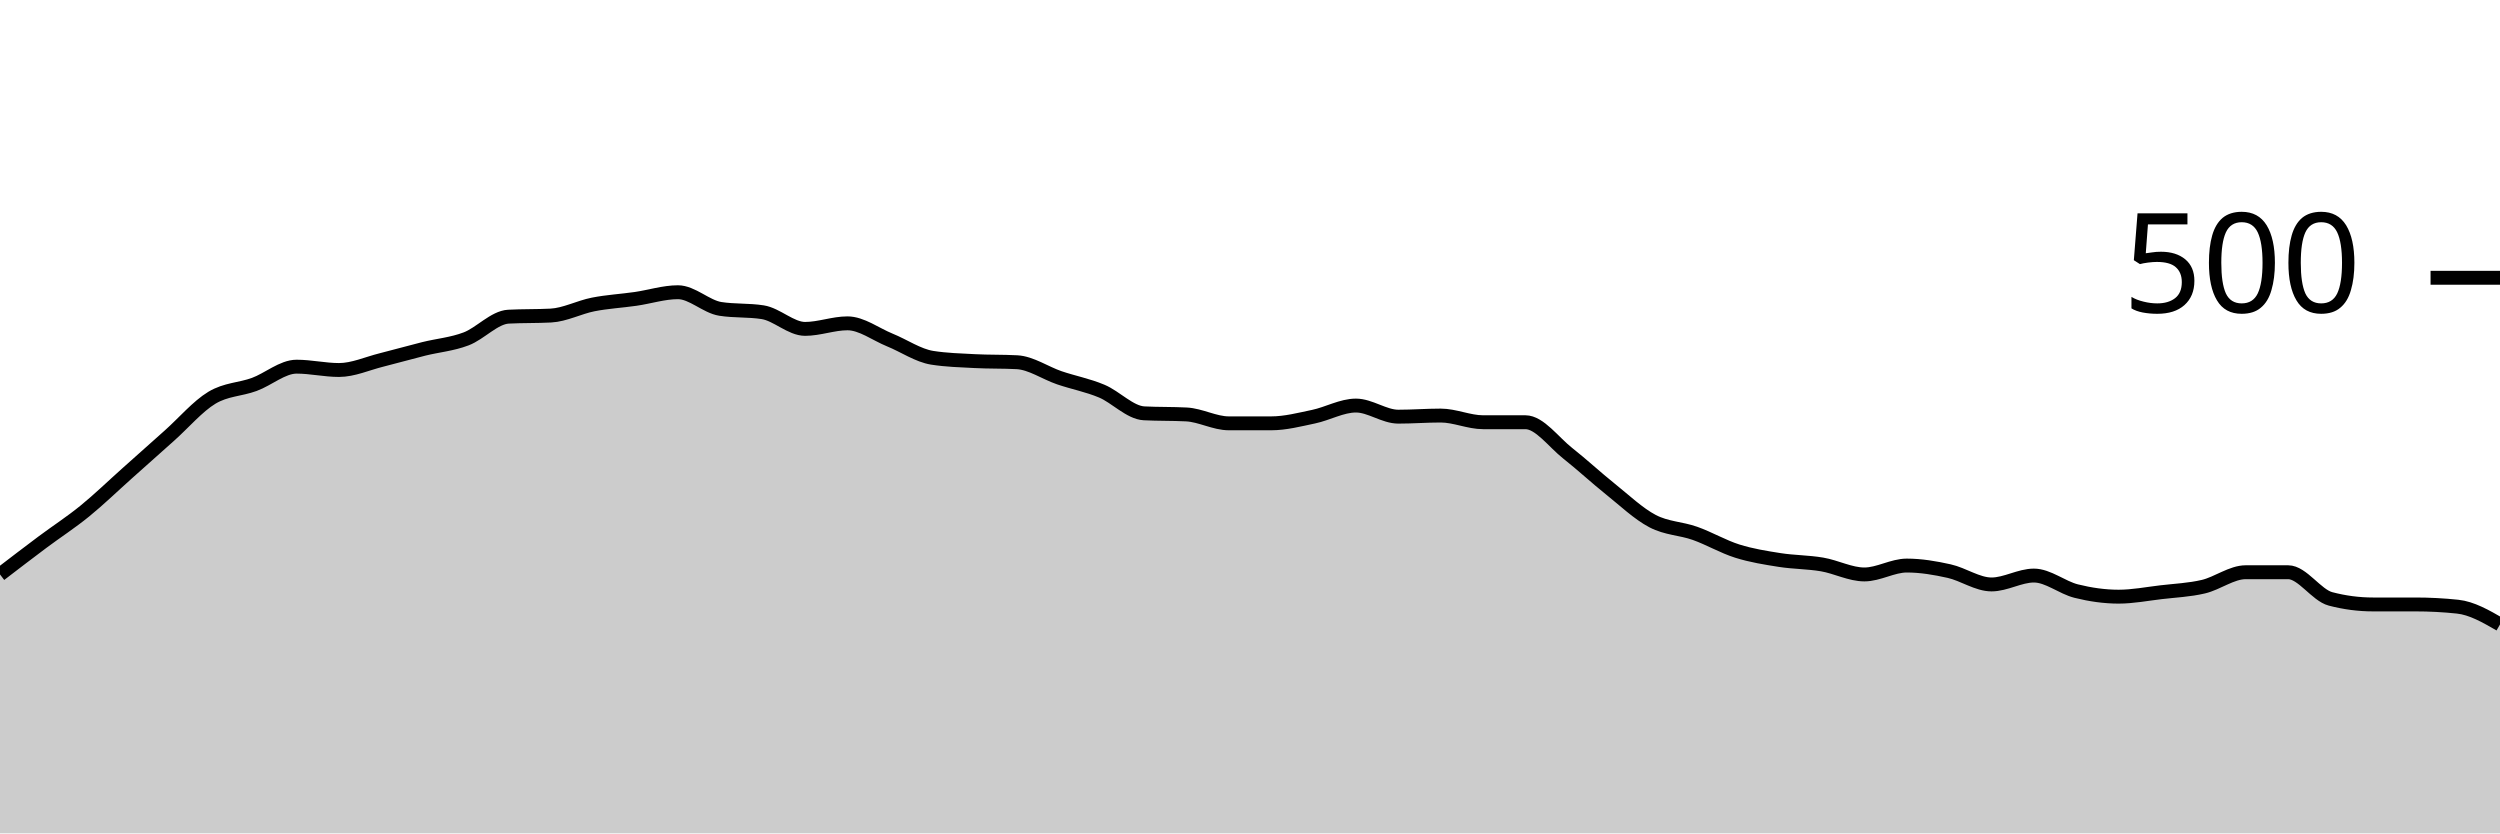
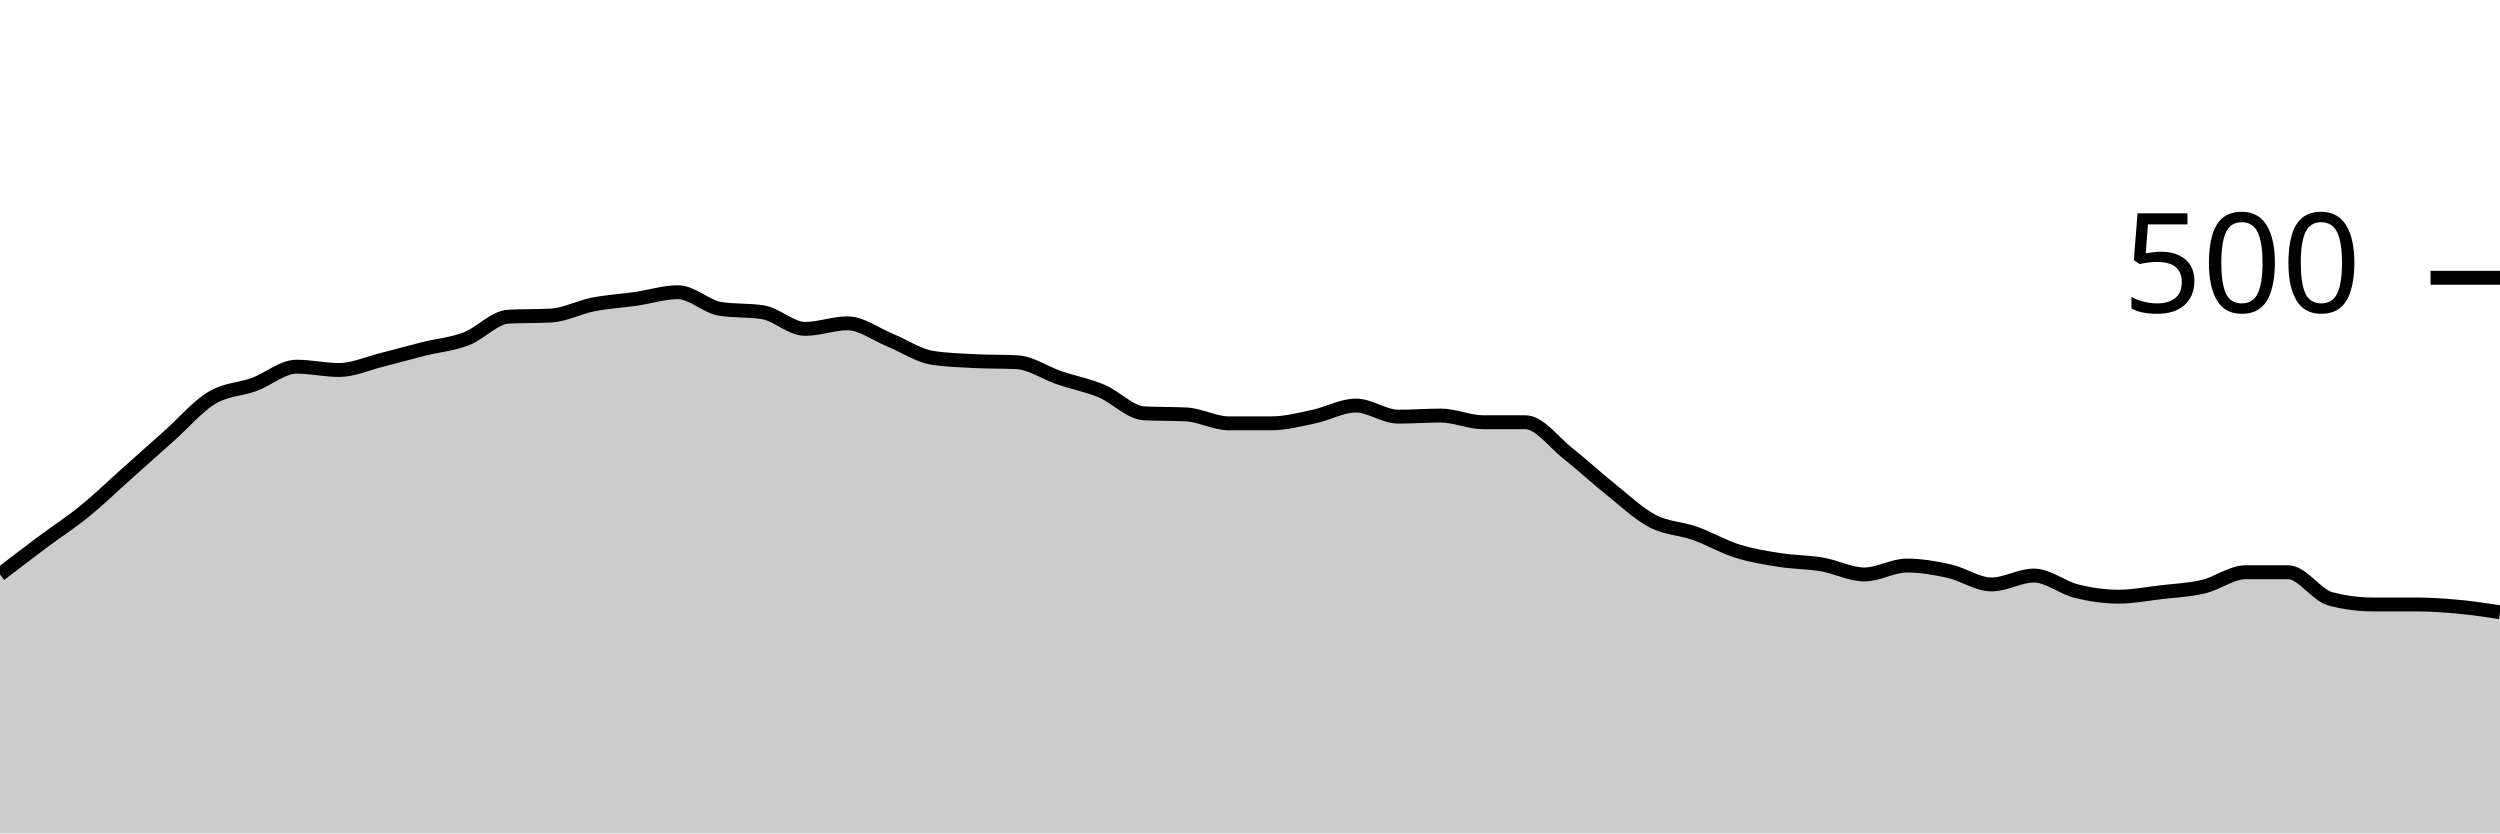
<svg xmlns="http://www.w3.org/2000/svg" viewBox="0 0 180 60">
  <g transform="translate(0,20)">
-     <path class="area" fill="rgba(0, 0, 0, 0.2)" d="M0,21.36C1.017,20.58,2.034,19.8,3.051,19.04C4.068,18.28,5.085,17.627,6.102,16.8C7.119,15.973,8.136,14.987,9.153,14.08C10.169,13.173,11.186,12.267,12.203,11.36C13.22,10.453,14.237,9.253,15.254,8.64C16.271,8.027,17.288,8.053,18.305,7.68C19.322,7.307,20.339,6.4,21.356,6.4C22.373,6.4,23.39,6.64,24.407,6.64C25.424,6.64,26.441,6.173,27.458,5.92C28.475,5.667,29.492,5.373,30.508,5.12C31.525,4.867,32.542,4.787,33.559,4.4C34.576,4.013,35.593,2.853,36.61,2.8C37.627,2.747,38.644,2.773,39.661,2.72C40.678,2.667,41.695,2.12,42.712,1.92C43.729,1.72,44.746,1.667,45.763,1.52C46.78,1.373,47.797,1.04,48.814,1.04C49.831,1.04,50.847,2.08,51.864,2.24C52.881,2.4,53.898,2.32,54.915,2.48C55.932,2.64,56.949,3.68,57.966,3.68C58.983,3.68,60,3.28,61.017,3.28C62.034,3.28,63.051,4.067,64.068,4.48C65.085,4.893,66.102,5.6,67.119,5.76C68.136,5.92,69.153,5.947,70.169,6C71.186,6.053,72.203,6.027,73.22,6.08C74.237,6.133,75.254,6.853,76.271,7.2C77.288,7.547,78.305,7.733,79.322,8.16C80.339,8.587,81.356,9.707,82.373,9.76C83.39,9.813,84.407,9.787,85.424,9.84C86.441,9.893,87.458,10.48,88.475,10.48C89.492,10.48,90.508,10.48,91.525,10.48C92.542,10.48,93.559,10.213,94.576,10C95.593,9.787,96.61,9.2,97.627,9.2C98.644,9.2,99.661,10,100.678,10C101.695,10,102.712,9.92,103.729,9.92C104.746,9.92,105.763,10.4,106.78,10.4C107.797,10.4,108.814,10.4,109.831,10.4C110.847,10.4,111.864,11.84,112.881,12.64C113.898,13.44,114.915,14.387,115.932,15.2C116.949,16.013,117.966,16.987,118.983,17.52C120,18.053,121.017,18.04,122.034,18.4C123.051,18.76,124.068,19.36,125.085,19.68C126.102,20,127.119,20.16,128.136,20.32C129.153,20.48,130.169,20.467,131.186,20.64C132.203,20.813,133.22,21.36,134.237,21.36C135.254,21.36,136.271,20.72,137.288,20.72C138.305,20.72,139.322,20.893,140.339,21.12C141.356,21.347,142.373,22.08,143.39,22.08C144.407,22.08,145.424,21.44,146.441,21.44C147.458,21.44,148.475,22.307,149.492,22.56C150.508,22.813,151.525,22.96,152.542,22.96C153.559,22.96,154.576,22.76,155.593,22.64C156.61,22.52,157.627,22.48,158.644,22.24C159.661,22,160.678,21.2,161.695,21.2C162.712,21.2,163.729,21.2,164.746,21.2C165.763,21.2,166.78,22.853,167.797,23.12C168.814,23.387,169.831,23.52,170.847,23.52C171.864,23.52,172.881,23.52,173.898,23.52C174.915,23.52,175.932,23.573,176.949,23.68C177.966,23.787,178.983,24.373,180,24.96L180,40C178.983,40,177.966,40,176.949,40C175.932,40,174.915,40,173.898,40C172.881,40,171.864,40,170.847,40C169.831,40,168.814,40,167.797,40C166.78,40,165.763,40,164.746,40C163.729,40,162.712,40,161.695,40C160.678,40,159.661,40,158.644,40C157.627,40,156.61,40,155.593,40C154.576,40,153.559,40,152.542,40C151.525,40,150.508,40,149.492,40C148.475,40,147.458,40,146.441,40C145.424,40,144.407,40,143.39,40C142.373,40,141.356,40,140.339,40C139.322,40,138.305,40,137.288,40C136.271,40,135.254,40,134.237,40C133.22,40,132.203,40,131.186,40C130.169,40,129.153,40,128.136,40C127.119,40,126.102,40,125.085,40C124.068,40,123.051,40,122.034,40C121.017,40,120,40,118.983,40C117.966,40,116.949,40,115.932,40C114.915,40,113.898,40,112.881,40C111.864,40,110.847,40,109.831,40C108.814,40,107.797,40,106.78,40C105.763,40,104.746,40,103.729,40C102.712,40,101.695,40,100.678,40C99.661,40,98.644,40,97.627,40C96.61,40,95.593,40,94.576,40C93.559,40,92.542,40,91.525,40C90.508,40,89.492,40,88.475,40C87.458,40,86.441,40,85.424,40C84.407,40,83.39,40,82.373,40C81.356,40,80.339,40,79.322,40C78.305,40,77.288,40,76.271,40C75.254,40,74.237,40,73.22,40C72.203,40,71.186,40,70.169,40C69.153,40,68.136,40,67.119,40C66.102,40,65.085,40,64.068,40C63.051,40,62.034,40,61.017,40C60,40,58.983,40,57.966,40C56.949,40,55.932,40,54.915,40C53.898,40,52.881,40,51.864,40C50.847,40,49.831,40,48.814,40C47.797,40,46.78,40,45.763,40C44.746,40,43.729,40,42.712,40C41.695,40,40.678,40,39.661,40C38.644,40,37.627,40,36.61,40C35.593,40,34.576,40,33.559,40C32.542,40,31.525,40,30.508,40C29.492,40,28.475,40,27.458,40C26.441,40,25.424,40,24.407,40C23.39,40,22.373,40,21.356,40C20.339,40,19.322,40,18.305,40C17.288,40,16.271,40,15.254,40C14.237,40,13.22,40,12.203,40C11.186,40,10.169,40,9.153,40C8.136,40,7.119,40,6.102,40C5.085,40,4.068,40,3.051,40C2.034,40,1.017,40,0,40Z" />
-     <path class="line" stroke="black" fill="none" d="M0,21.36C1.017,20.58,2.034,19.8,3.051,19.04C4.068,18.28,5.085,17.627,6.102,16.8C7.119,15.973,8.136,14.987,9.153,14.08C10.169,13.173,11.186,12.267,12.203,11.36C13.22,10.453,14.237,9.253,15.254,8.64C16.271,8.027,17.288,8.053,18.305,7.68C19.322,7.307,20.339,6.4,21.356,6.4C22.373,6.4,23.39,6.64,24.407,6.64C25.424,6.64,26.441,6.173,27.458,5.92C28.475,5.667,29.492,5.373,30.508,5.12C31.525,4.867,32.542,4.787,33.559,4.4C34.576,4.013,35.593,2.853,36.61,2.8C37.627,2.747,38.644,2.773,39.661,2.72C40.678,2.667,41.695,2.12,42.712,1.92C43.729,1.72,44.746,1.667,45.763,1.52C46.78,1.373,47.797,1.04,48.814,1.04C49.831,1.04,50.847,2.08,51.864,2.24C52.881,2.4,53.898,2.32,54.915,2.48C55.932,2.64,56.949,3.68,57.966,3.68C58.983,3.68,60,3.28,61.017,3.28C62.034,3.28,63.051,4.067,64.068,4.48C65.085,4.893,66.102,5.6,67.119,5.76C68.136,5.92,69.153,5.947,70.169,6C71.186,6.053,72.203,6.027,73.22,6.08C74.237,6.133,75.254,6.853,76.271,7.2C77.288,7.547,78.305,7.733,79.322,8.16C80.339,8.587,81.356,9.707,82.373,9.76C83.39,9.813,84.407,9.787,85.424,9.84C86.441,9.893,87.458,10.48,88.475,10.48C89.492,10.48,90.508,10.48,91.525,10.48C92.542,10.48,93.559,10.213,94.576,10C95.593,9.787,96.61,9.2,97.627,9.2C98.644,9.2,99.661,10,100.678,10C101.695,10,102.712,9.92,103.729,9.92C104.746,9.92,105.763,10.4,106.78,10.4C107.797,10.4,108.814,10.4,109.831,10.4C110.847,10.4,111.864,11.84,112.881,12.64C113.898,13.44,114.915,14.387,115.932,15.2C116.949,16.013,117.966,16.987,118.983,17.52C120,18.053,121.017,18.04,122.034,18.4C123.051,18.76,124.068,19.36,125.085,19.68C126.102,20,127.119,20.16,128.136,20.32C129.153,20.48,130.169,20.467,131.186,20.64C132.203,20.813,133.22,21.36,134.237,21.36C135.254,21.36,136.271,20.72,137.288,20.72C138.305,20.72,139.322,20.893,140.339,21.12C141.356,21.347,142.373,22.08,143.39,22.08C144.407,22.08,145.424,21.44,146.441,21.44C147.458,21.44,148.475,22.307,149.492,22.56C150.508,22.813,151.525,22.96,152.542,22.96C153.559,22.96,154.576,22.76,155.593,22.64C156.61,22.52,157.627,22.48,158.644,22.24C159.661,22,160.678,21.2,161.695,21.2C162.712,21.2,163.729,21.2,164.746,21.2C165.763,21.2,166.78,22.853,167.797,23.12C168.814,23.387,169.831,23.52,170.847,23.52C171.864,23.52,172.881,23.52,173.898,23.52C174.915,23.52,175.932,23.573,176.949,23.68C177.966,23.787,178.983,24.373,180,24.96" />
+     <path class="area" fill="rgba(0, 0, 0, 0.2)" d="M0,21.36C1.017,20.58,2.034,19.8,3.051,19.04C4.068,18.28,5.085,17.627,6.102,16.8C7.119,15.973,8.136,14.987,9.153,14.08C10.169,13.173,11.186,12.267,12.203,11.36C13.22,10.453,14.237,9.253,15.254,8.64C16.271,8.027,17.288,8.053,18.305,7.68C19.322,7.307,20.339,6.4,21.356,6.4C22.373,6.4,23.39,6.64,24.407,6.64C25.424,6.64,26.441,6.173,27.458,5.92C28.475,5.667,29.492,5.373,30.508,5.12C31.525,4.867,32.542,4.787,33.559,4.4C34.576,4.013,35.593,2.853,36.61,2.8C37.627,2.747,38.644,2.773,39.661,2.72C40.678,2.667,41.695,2.12,42.712,1.92C43.729,1.72,44.746,1.667,45.763,1.52C46.78,1.373,47.797,1.04,48.814,1.04C49.831,1.04,50.847,2.08,51.864,2.24C52.881,2.4,53.898,2.32,54.915,2.48C55.932,2.64,56.949,3.68,57.966,3.68C58.983,3.68,60,3.28,61.017,3.28C62.034,3.28,63.051,4.067,64.068,4.48C65.085,4.893,66.102,5.6,67.119,5.76C68.136,5.92,69.153,5.947,70.169,6C71.186,6.053,72.203,6.027,73.22,6.08C74.237,6.133,75.254,6.853,76.271,7.2C77.288,7.547,78.305,7.733,79.322,8.16C80.339,8.587,81.356,9.707,82.373,9.76C83.39,9.813,84.407,9.787,85.424,9.84C86.441,9.893,87.458,10.48,88.475,10.48C89.492,10.48,90.508,10.48,91.525,10.48C92.542,10.48,93.559,10.213,94.576,10C95.593,9.787,96.61,9.2,97.627,9.2C98.644,9.2,99.661,10,100.678,10C101.695,10,102.712,9.92,103.729,9.92C104.746,9.92,105.763,10.4,106.78,10.4C107.797,10.4,108.814,10.4,109.831,10.4C110.847,10.4,111.864,11.84,112.881,12.64C113.898,13.44,114.915,14.387,115.932,15.2C116.949,16.013,117.966,16.987,118.983,17.52C120,18.053,121.017,18.04,122.034,18.4C123.051,18.76,124.068,19.36,125.085,19.68C126.102,20,127.119,20.16,128.136,20.32C129.153,20.48,130.169,20.467,131.186,20.64C132.203,20.813,133.22,21.36,134.237,21.36C135.254,21.36,136.271,20.72,137.288,20.72C138.305,20.72,139.322,20.893,140.339,21.12C141.356,21.347,142.373,22.08,143.39,22.08C144.407,22.08,145.424,21.44,146.441,21.44C147.458,21.44,148.475,22.307,149.492,22.56C150.508,22.813,151.525,22.96,152.542,22.96C153.559,22.96,154.576,22.76,155.593,22.64C156.61,22.52,157.627,22.48,158.644,22.24C159.661,22,160.678,21.2,161.695,21.2C162.712,21.2,163.729,21.2,164.746,21.2C165.763,21.2,166.78,22.853,167.797,23.12C168.814,23.387,169.831,23.52,170.847,23.52C171.864,23.52,172.881,23.52,173.898,23.52C174.915,23.52,175.932,23.587,176.949,23.68C177.966,23.773,178.983,23.927,180,24.08L180,40C178.983,40,177.966,40,176.949,40C175.932,40,174.915,40,173.898,40C172.881,40,171.864,40,170.847,40C169.831,40,168.814,40,167.797,40C166.78,40,165.763,40,164.746,40C163.729,40,162.712,40,161.695,40C160.678,40,159.661,40,158.644,40C157.627,40,156.61,40,155.593,40C154.576,40,153.559,40,152.542,40C151.525,40,150.508,40,149.492,40C148.475,40,147.458,40,146.441,40C145.424,40,144.407,40,143.39,40C142.373,40,141.356,40,140.339,40C139.322,40,138.305,40,137.288,40C136.271,40,135.254,40,134.237,40C133.22,40,132.203,40,131.186,40C130.169,40,129.153,40,128.136,40C127.119,40,126.102,40,125.085,40C124.068,40,123.051,40,122.034,40C121.017,40,120,40,118.983,40C117.966,40,116.949,40,115.932,40C114.915,40,113.898,40,112.881,40C111.864,40,110.847,40,109.831,40C108.814,40,107.797,40,106.78,40C105.763,40,104.746,40,103.729,40C102.712,40,101.695,40,100.678,40C99.661,40,98.644,40,97.627,40C96.61,40,95.593,40,94.576,40C93.559,40,92.542,40,91.525,40C90.508,40,89.492,40,88.475,40C87.458,40,86.441,40,85.424,40C84.407,40,83.39,40,82.373,40C81.356,40,80.339,40,79.322,40C78.305,40,77.288,40,76.271,40C75.254,40,74.237,40,73.22,40C72.203,40,71.186,40,70.169,40C69.153,40,68.136,40,67.119,40C66.102,40,65.085,40,64.068,40C63.051,40,62.034,40,61.017,40C60,40,58.983,40,57.966,40C56.949,40,55.932,40,54.915,40C53.898,40,52.881,40,51.864,40C50.847,40,49.831,40,48.814,40C47.797,40,46.78,40,45.763,40C44.746,40,43.729,40,42.712,40C41.695,40,40.678,40,39.661,40C38.644,40,37.627,40,36.61,40C35.593,40,34.576,40,33.559,40C32.542,40,31.525,40,30.508,40C29.492,40,28.475,40,27.458,40C26.441,40,25.424,40,24.407,40C23.39,40,22.373,40,21.356,40C20.339,40,19.322,40,18.305,40C17.288,40,16.271,40,15.254,40C14.237,40,13.22,40,12.203,40C11.186,40,10.169,40,9.153,40C8.136,40,7.119,40,6.102,40C5.085,40,4.068,40,3.051,40C2.034,40,1.017,40,0,40Z" />
+     <path class="line" stroke="black" fill="none" d="M0,21.36C1.017,20.58,2.034,19.8,3.051,19.04C4.068,18.28,5.085,17.627,6.102,16.8C7.119,15.973,8.136,14.987,9.153,14.08C10.169,13.173,11.186,12.267,12.203,11.36C13.22,10.453,14.237,9.253,15.254,8.64C16.271,8.027,17.288,8.053,18.305,7.68C19.322,7.307,20.339,6.4,21.356,6.4C22.373,6.4,23.39,6.64,24.407,6.64C25.424,6.64,26.441,6.173,27.458,5.92C28.475,5.667,29.492,5.373,30.508,5.12C31.525,4.867,32.542,4.787,33.559,4.4C34.576,4.013,35.593,2.853,36.61,2.8C37.627,2.747,38.644,2.773,39.661,2.72C40.678,2.667,41.695,2.12,42.712,1.92C43.729,1.72,44.746,1.667,45.763,1.52C46.78,1.373,47.797,1.04,48.814,1.04C49.831,1.04,50.847,2.08,51.864,2.24C52.881,2.4,53.898,2.32,54.915,2.48C55.932,2.64,56.949,3.68,57.966,3.68C58.983,3.68,60,3.28,61.017,3.28C62.034,3.28,63.051,4.067,64.068,4.48C65.085,4.893,66.102,5.6,67.119,5.76C68.136,5.92,69.153,5.947,70.169,6C71.186,6.053,72.203,6.027,73.22,6.08C74.237,6.133,75.254,6.853,76.271,7.2C77.288,7.547,78.305,7.733,79.322,8.16C80.339,8.587,81.356,9.707,82.373,9.76C83.39,9.813,84.407,9.787,85.424,9.84C86.441,9.893,87.458,10.48,88.475,10.48C89.492,10.48,90.508,10.48,91.525,10.48C92.542,10.48,93.559,10.213,94.576,10C95.593,9.787,96.61,9.2,97.627,9.2C98.644,9.2,99.661,10,100.678,10C101.695,10,102.712,9.92,103.729,9.92C104.746,9.92,105.763,10.4,106.78,10.4C107.797,10.4,108.814,10.4,109.831,10.4C110.847,10.4,111.864,11.84,112.881,12.64C113.898,13.44,114.915,14.387,115.932,15.2C116.949,16.013,117.966,16.987,118.983,17.52C120,18.053,121.017,18.04,122.034,18.4C123.051,18.76,124.068,19.36,125.085,19.68C126.102,20,127.119,20.16,128.136,20.32C129.153,20.48,130.169,20.467,131.186,20.64C132.203,20.813,133.22,21.36,134.237,21.36C135.254,21.36,136.271,20.72,137.288,20.72C138.305,20.72,139.322,20.893,140.339,21.12C141.356,21.347,142.373,22.08,143.39,22.08C144.407,22.08,145.424,21.44,146.441,21.44C147.458,21.44,148.475,22.307,149.492,22.56C150.508,22.813,151.525,22.96,152.542,22.96C153.559,22.96,154.576,22.76,155.593,22.64C156.61,22.52,157.627,22.48,158.644,22.24C159.661,22,160.678,21.2,161.695,21.2C162.712,21.2,163.729,21.2,164.746,21.2C165.763,21.2,166.78,22.853,167.797,23.12C168.814,23.387,169.831,23.52,170.847,23.52C171.864,23.52,172.881,23.52,173.898,23.52C174.915,23.52,175.932,23.587,176.949,23.68C177.966,23.773,178.983,23.927,180,24.08" />
    <path class="axis-ceiling" stroke-width="1" stroke="black" fill="none" d="M175,0L180,0" />
    <text class="axis-ceiling-label" font-family="sans-serif" text-anchor="end" font-size="10px" x="170" y="2.5">500</text>
  </g>
</svg>
